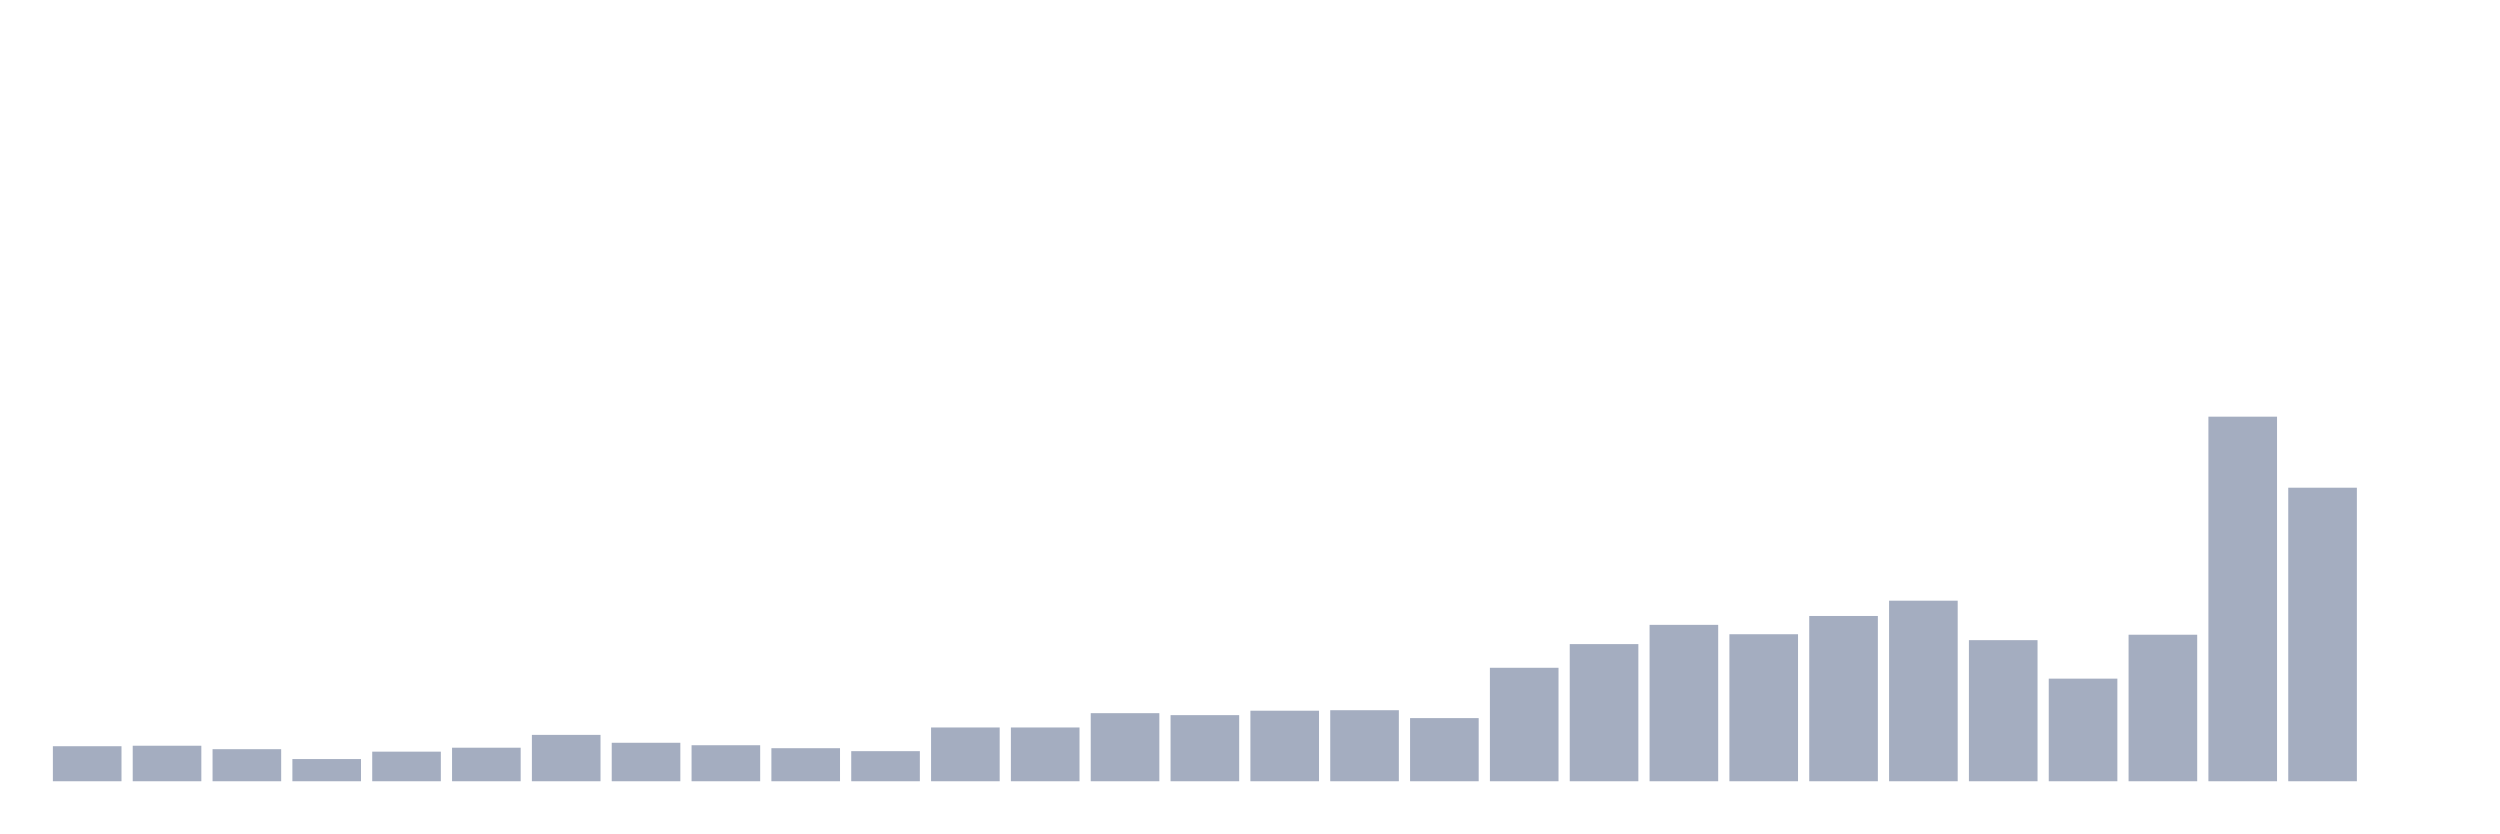
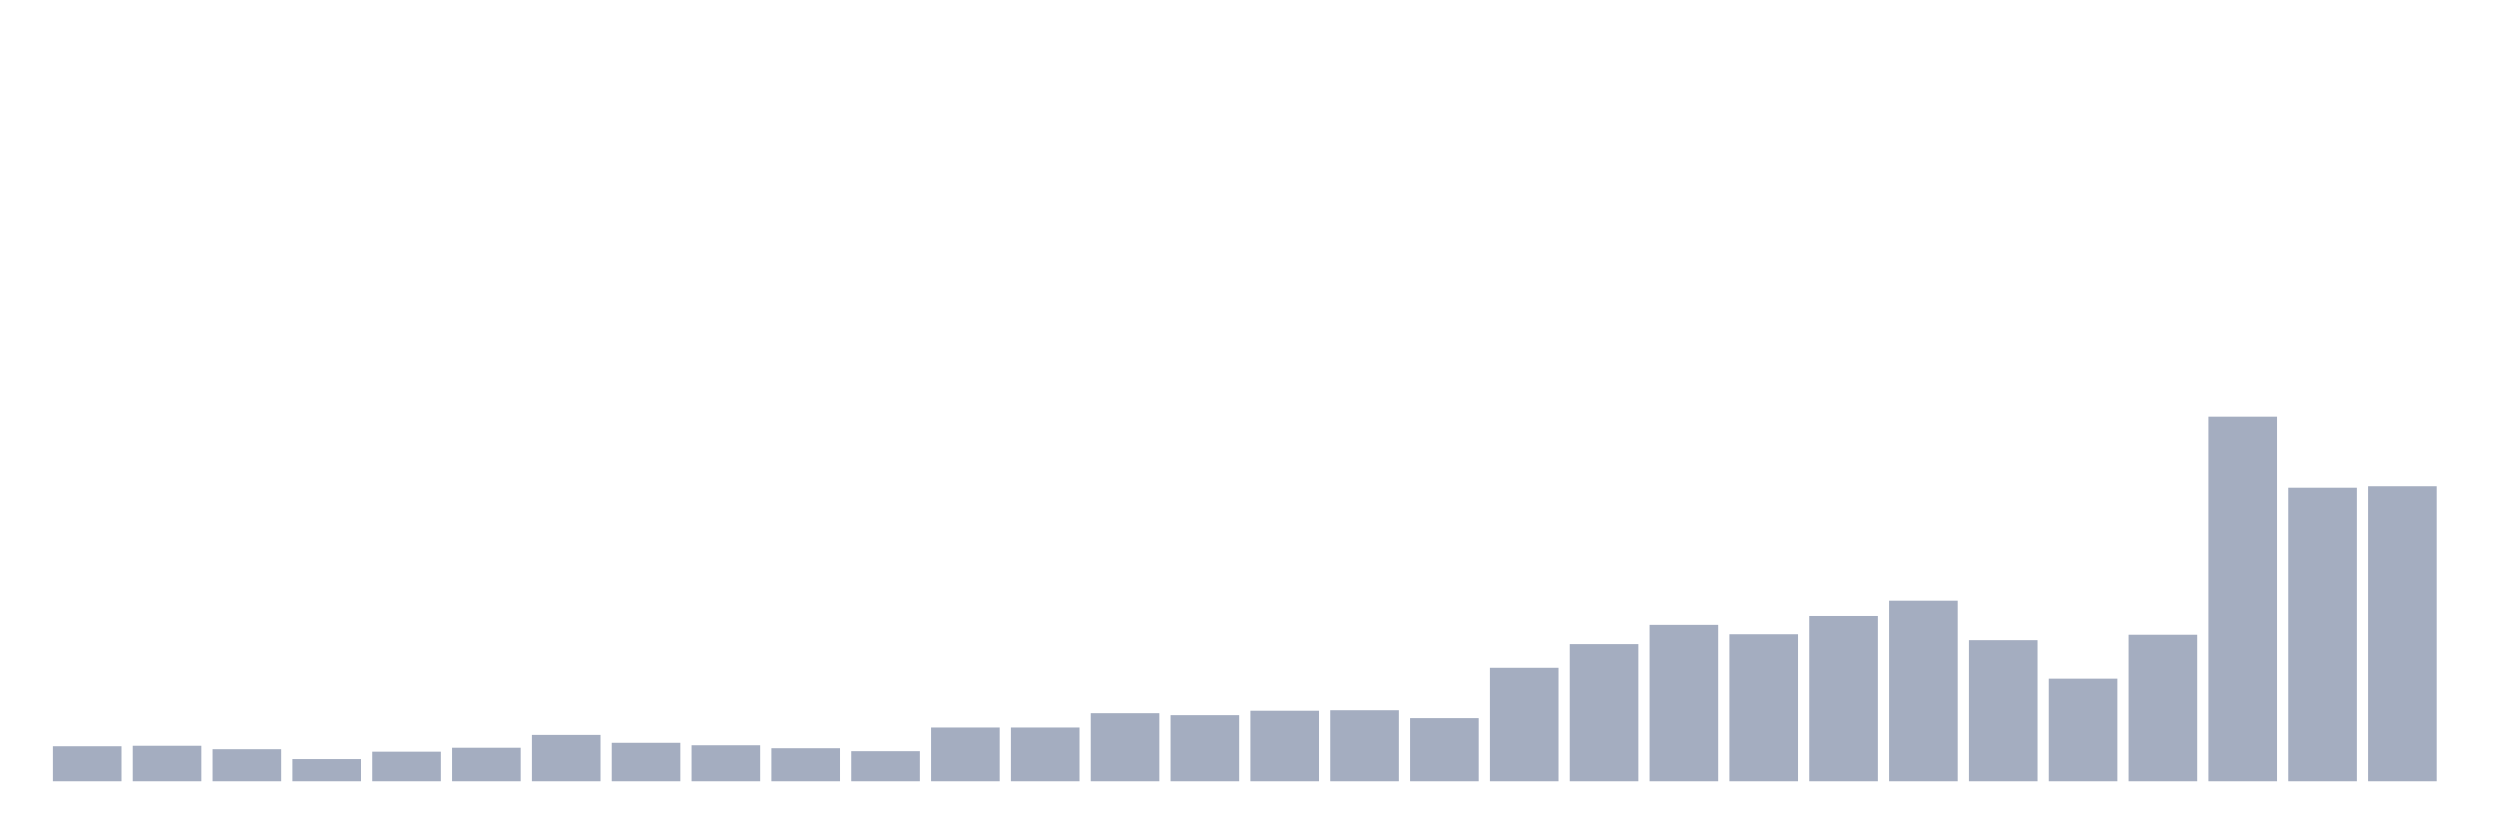
<svg xmlns="http://www.w3.org/2000/svg" viewBox="0 0 480 160">
  <g transform="translate(10,10)">
    <rect class="bar" x="0.153" width="13.175" y="133.275" height="6.725" fill="rgb(164,173,192)" />
    <rect class="bar" x="15.482" width="13.175" y="133.18" height="6.82" fill="rgb(164,173,192)" />
    <rect class="bar" x="30.81" width="13.175" y="133.843" height="6.157" fill="rgb(164,173,192)" />
    <rect class="bar" x="46.138" width="13.175" y="135.737" height="4.263" fill="rgb(164,173,192)" />
    <rect class="bar" x="61.466" width="13.175" y="134.317" height="5.683" fill="rgb(164,173,192)" />
    <rect class="bar" x="76.794" width="13.175" y="133.559" height="6.441" fill="rgb(164,173,192)" />
    <rect class="bar" x="92.123" width="13.175" y="131.096" height="8.904" fill="rgb(164,173,192)" />
    <rect class="bar" x="107.451" width="13.175" y="132.612" height="7.388" fill="rgb(164,173,192)" />
    <rect class="bar" x="122.779" width="13.175" y="133.085" height="6.915" fill="rgb(164,173,192)" />
    <rect class="bar" x="138.107" width="13.175" y="133.654" height="6.346" fill="rgb(164,173,192)" />
    <rect class="bar" x="153.436" width="13.175" y="134.222" height="5.778" fill="rgb(164,173,192)" />
    <rect class="bar" x="168.764" width="13.175" y="129.675" height="10.325" fill="rgb(164,173,192)" />
    <rect class="bar" x="184.092" width="13.175" y="129.675" height="10.325" fill="rgb(164,173,192)" />
    <rect class="bar" x="199.42" width="13.175" y="126.928" height="13.072" fill="rgb(164,173,192)" />
    <rect class="bar" x="214.748" width="13.175" y="127.307" height="12.693" fill="rgb(164,173,192)" />
    <rect class="bar" x="230.077" width="13.175" y="126.455" height="13.545" fill="rgb(164,173,192)" />
    <rect class="bar" x="245.405" width="13.175" y="126.36" height="13.64" fill="rgb(164,173,192)" />
    <rect class="bar" x="260.733" width="13.175" y="127.876" height="12.124" fill="rgb(164,173,192)" />
    <rect class="bar" x="276.061" width="13.175" y="118.214" height="21.786" fill="rgb(164,173,192)" />
    <rect class="bar" x="291.39" width="13.175" y="113.667" height="26.333" fill="rgb(164,173,192)" />
    <rect class="bar" x="306.718" width="13.175" y="109.973" height="30.027" fill="rgb(164,173,192)" />
    <rect class="bar" x="322.046" width="13.175" y="111.773" height="28.227" fill="rgb(164,173,192)" />
    <rect class="bar" x="337.374" width="13.175" y="108.268" height="31.732" fill="rgb(164,173,192)" />
    <rect class="bar" x="352.702" width="13.175" y="105.332" height="34.668" fill="rgb(164,173,192)" />
    <rect class="bar" x="368.031" width="13.175" y="112.909" height="27.091" fill="rgb(164,173,192)" />
    <rect class="bar" x="383.359" width="13.175" y="120.298" height="19.702" fill="rgb(164,173,192)" />
    <rect class="bar" x="398.687" width="13.175" y="111.867" height="28.133" fill="rgb(164,173,192)" />
    <rect class="bar" x="414.015" width="13.175" y="70" height="70" fill="rgb(164,173,192)" />
    <rect class="bar" x="429.344" width="13.175" y="83.64" height="56.36" fill="rgb(164,173,192)" />
-     <rect class="bar" x="444.672" width="13.175" y="140" height="0" fill="rgb(164,173,192)" />
+     <rect class="bar" x="444.672" width="13.175" y="83.356" height="56.644" fill="rgb(164,173,192)" />
  </g>
</svg>
